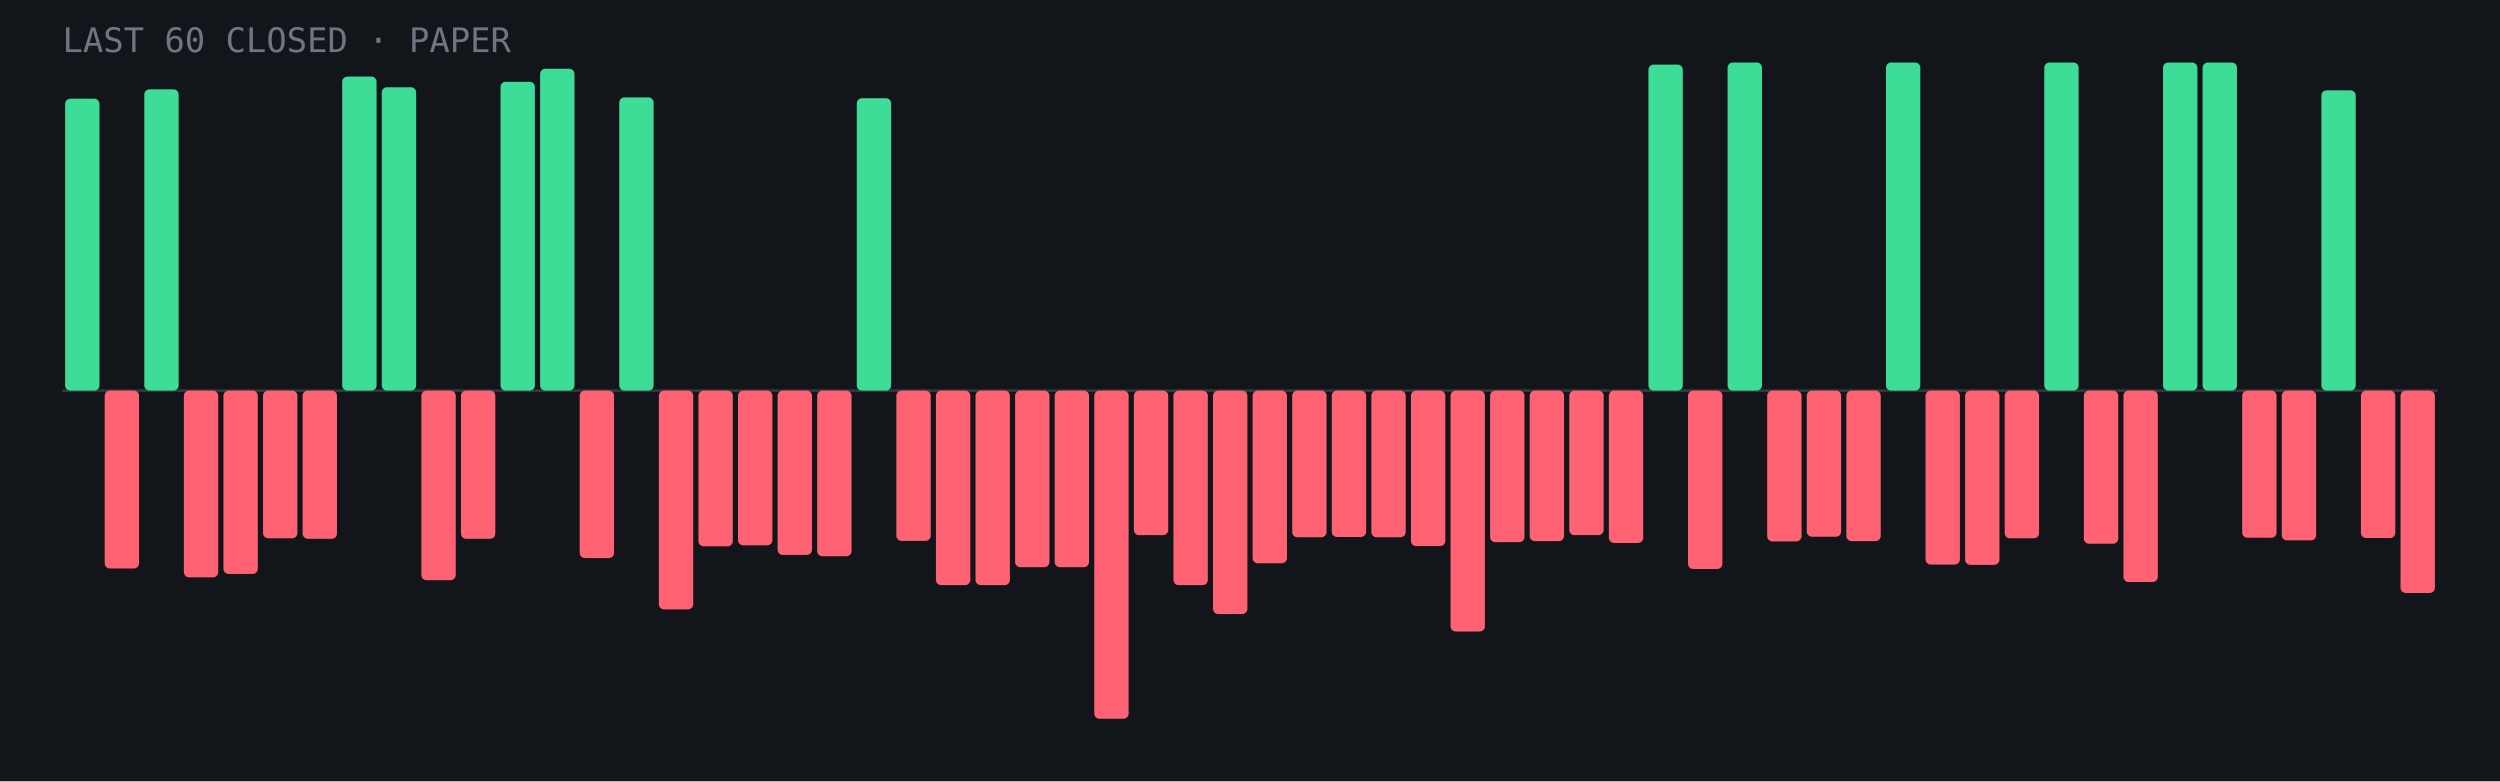
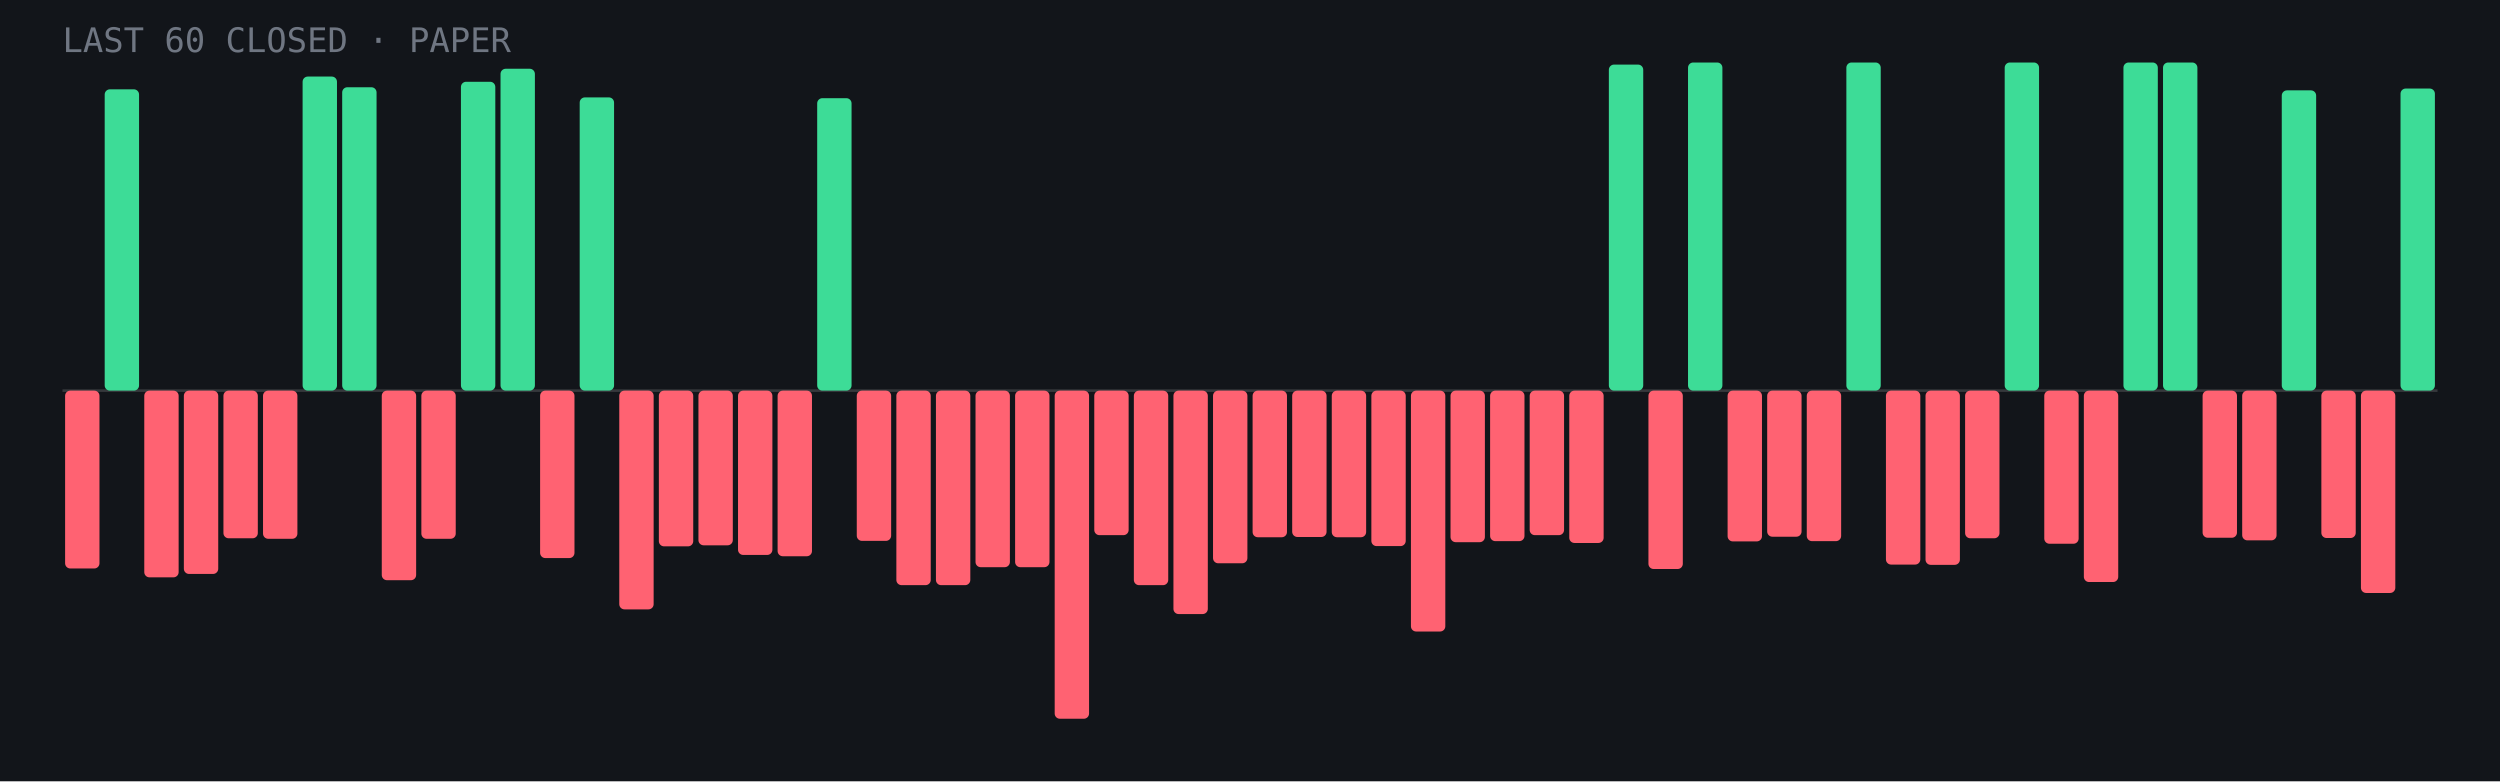
<svg xmlns="http://www.w3.org/2000/svg" viewBox="0 0 960 300" role="img" aria-label="Last 60 closed paper trades: 15 wins, 45 losses">
  <rect width="960" height="300" fill="#12151a" />
  <line x1="24" y1="150.0" x2="936" y2="150.0" stroke="#fff" stroke-opacity=".15" />
-   <rect x="25.0" y="37.9" width="13.2" height="112.1" rx="2" fill="#3ddc97" />
-   <rect x="40.2" y="150.0" width="13.2" height="68.3" rx="2" fill="#ff6272" />
-   <rect x="55.4" y="34.3" width="13.2" height="115.7" rx="2" fill="#3ddc97" />
-   <rect x="70.6" y="150.0" width="13.2" height="71.7" rx="2" fill="#ff6272" />
-   <rect x="85.8" y="150.0" width="13.2" height="70.4" rx="2" fill="#ff6272" />
-   <rect x="101.0" y="150.0" width="13.2" height="56.7" rx="2" fill="#ff6272" />
-   <rect x="116.2" y="150.0" width="13.2" height="56.9" rx="2" fill="#ff6272" />
-   <rect x="131.4" y="29.4" width="13.2" height="120.6" rx="2" fill="#3ddc97" />
-   <rect x="146.6" y="33.5" width="13.2" height="116.5" rx="2" fill="#3ddc97" />
-   <rect x="161.8" y="150.0" width="13.2" height="72.8" rx="2" fill="#ff6272" />
-   <rect x="177.0" y="150.0" width="13.2" height="56.9" rx="2" fill="#ff6272" />
-   <rect x="192.2" y="31.4" width="13.2" height="118.6" rx="2" fill="#3ddc97" />
-   <rect x="207.4" y="26.4" width="13.2" height="123.6" rx="2" fill="#3ddc97" />
-   <rect x="222.6" y="150.0" width="13.2" height="64.3" rx="2" fill="#ff6272" />
-   <rect x="237.8" y="37.4" width="13.2" height="112.6" rx="2" fill="#3ddc97" />
-   <rect x="253.0" y="150.0" width="13.2" height="84.0" rx="2" fill="#ff6272" />
-   <rect x="268.2" y="150.0" width="13.2" height="59.8" rx="2" fill="#ff6272" />
-   <rect x="283.4" y="150.0" width="13.2" height="59.4" rx="2" fill="#ff6272" />
-   <rect x="298.6" y="150.0" width="13.2" height="63.1" rx="2" fill="#ff6272" />
-   <rect x="313.8" y="150.0" width="13.2" height="63.6" rx="2" fill="#ff6272" />
-   <rect x="329.0" y="37.7" width="13.2" height="112.3" rx="2" fill="#3ddc97" />
-   <rect x="344.2" y="150.0" width="13.2" height="57.7" rx="2" fill="#ff6272" />
+   <rect x="25.0" y="150.0" width="13.2" height="68.3" rx="2" fill="#ff6272" />
+   <rect x="40.2" y="34.3" width="13.2" height="115.7" rx="2" fill="#3ddc97" />
+   <rect x="55.4" y="150.0" width="13.2" height="71.7" rx="2" fill="#ff6272" />
+   <rect x="70.6" y="150.0" width="13.2" height="70.4" rx="2" fill="#ff6272" />
+   <rect x="85.8" y="150.0" width="13.2" height="56.7" rx="2" fill="#ff6272" />
+   <rect x="101.0" y="150.0" width="13.2" height="56.9" rx="2" fill="#ff6272" />
+   <rect x="116.2" y="29.4" width="13.2" height="120.6" rx="2" fill="#3ddc97" />
+   <rect x="131.4" y="33.5" width="13.2" height="116.5" rx="2" fill="#3ddc97" />
+   <rect x="146.6" y="150.0" width="13.2" height="72.8" rx="2" fill="#ff6272" />
+   <rect x="161.8" y="150.0" width="13.2" height="56.9" rx="2" fill="#ff6272" />
+   <rect x="177.0" y="31.4" width="13.2" height="118.6" rx="2" fill="#3ddc97" />
+   <rect x="192.2" y="26.4" width="13.2" height="123.6" rx="2" fill="#3ddc97" />
+   <rect x="207.4" y="150.0" width="13.2" height="64.3" rx="2" fill="#ff6272" />
+   <rect x="222.6" y="37.4" width="13.2" height="112.6" rx="2" fill="#3ddc97" />
+   <rect x="237.8" y="150.0" width="13.2" height="84.0" rx="2" fill="#ff6272" />
+   <rect x="253.0" y="150.0" width="13.2" height="59.8" rx="2" fill="#ff6272" />
+   <rect x="268.2" y="150.0" width="13.2" height="59.4" rx="2" fill="#ff6272" />
+   <rect x="283.4" y="150.0" width="13.2" height="63.1" rx="2" fill="#ff6272" />
+   <rect x="298.6" y="150.0" width="13.2" height="63.6" rx="2" fill="#ff6272" />
+   <rect x="313.8" y="37.7" width="13.2" height="112.3" rx="2" fill="#3ddc97" />
+   <rect x="329.0" y="150.0" width="13.2" height="57.7" rx="2" fill="#ff6272" />
+   <rect x="344.2" y="150.0" width="13.2" height="74.7" rx="2" fill="#ff6272" />
  <rect x="359.4" y="150.0" width="13.2" height="74.7" rx="2" fill="#ff6272" />
-   <rect x="374.6" y="150.0" width="13.2" height="74.7" rx="2" fill="#ff6272" />
+   <rect x="374.6" y="150.0" width="13.2" height="67.8" rx="2" fill="#ff6272" />
  <rect x="389.8" y="150.0" width="13.2" height="67.8" rx="2" fill="#ff6272" />
-   <rect x="405.0" y="150.0" width="13.2" height="67.8" rx="2" fill="#ff6272" />
-   <rect x="420.2" y="150.0" width="13.2" height="126.0" rx="2" fill="#ff6272" />
-   <rect x="435.4" y="150.0" width="13.2" height="55.5" rx="2" fill="#ff6272" />
-   <rect x="450.6" y="150.0" width="13.2" height="74.7" rx="2" fill="#ff6272" />
-   <rect x="465.8" y="150.0" width="13.2" height="85.8" rx="2" fill="#ff6272" />
-   <rect x="481.0" y="150.0" width="13.2" height="66.3" rx="2" fill="#ff6272" />
-   <rect x="496.2" y="150.0" width="13.2" height="56.3" rx="2" fill="#ff6272" />
-   <rect x="511.4" y="150.0" width="13.2" height="56.2" rx="2" fill="#ff6272" />
-   <rect x="526.6" y="150.0" width="13.2" height="56.3" rx="2" fill="#ff6272" />
-   <rect x="541.8" y="150.0" width="13.2" height="59.7" rx="2" fill="#ff6272" />
-   <rect x="557.0" y="150.0" width="13.2" height="92.5" rx="2" fill="#ff6272" />
-   <rect x="572.2" y="150.0" width="13.2" height="58.2" rx="2" fill="#ff6272" />
-   <rect x="587.4" y="150.0" width="13.2" height="57.8" rx="2" fill="#ff6272" />
-   <rect x="602.6" y="150.0" width="13.2" height="55.5" rx="2" fill="#ff6272" />
-   <rect x="617.8" y="150.0" width="13.2" height="58.5" rx="2" fill="#ff6272" />
-   <rect x="633.0" y="24.8" width="13.2" height="125.2" rx="2" fill="#3ddc97" />
-   <rect x="648.2" y="150.0" width="13.2" height="68.5" rx="2" fill="#ff6272" />
-   <rect x="663.4" y="24.0" width="13.2" height="126.0" rx="2" fill="#3ddc97" />
-   <rect x="678.6" y="150.0" width="13.2" height="57.9" rx="2" fill="#ff6272" />
-   <rect x="693.8" y="150.0" width="13.2" height="56.1" rx="2" fill="#ff6272" />
-   <rect x="709.0" y="150.0" width="13.2" height="57.8" rx="2" fill="#ff6272" />
-   <rect x="724.2" y="24.0" width="13.2" height="126.0" rx="2" fill="#3ddc97" />
-   <rect x="739.4" y="150.0" width="13.2" height="66.8" rx="2" fill="#ff6272" />
-   <rect x="754.6" y="150.0" width="13.2" height="66.9" rx="2" fill="#ff6272" />
-   <rect x="769.8" y="150.0" width="13.2" height="56.7" rx="2" fill="#ff6272" />
-   <rect x="785.0" y="24.0" width="13.2" height="126.0" rx="2" fill="#3ddc97" />
-   <rect x="800.2" y="150.0" width="13.2" height="58.8" rx="2" fill="#ff6272" />
-   <rect x="815.4" y="150.0" width="13.2" height="73.5" rx="2" fill="#ff6272" />
+   <rect x="405.0" y="150.0" width="13.2" height="126.0" rx="2" fill="#ff6272" />
+   <rect x="420.2" y="150.0" width="13.2" height="55.5" rx="2" fill="#ff6272" />
+   <rect x="435.4" y="150.0" width="13.2" height="74.7" rx="2" fill="#ff6272" />
+   <rect x="450.6" y="150.0" width="13.2" height="85.8" rx="2" fill="#ff6272" />
+   <rect x="465.8" y="150.0" width="13.2" height="66.3" rx="2" fill="#ff6272" />
+   <rect x="481.0" y="150.0" width="13.2" height="56.3" rx="2" fill="#ff6272" />
+   <rect x="496.2" y="150.0" width="13.2" height="56.2" rx="2" fill="#ff6272" />
+   <rect x="511.4" y="150.0" width="13.2" height="56.3" rx="2" fill="#ff6272" />
+   <rect x="526.6" y="150.0" width="13.2" height="59.7" rx="2" fill="#ff6272" />
+   <rect x="541.8" y="150.0" width="13.2" height="92.5" rx="2" fill="#ff6272" />
+   <rect x="557.0" y="150.0" width="13.2" height="58.2" rx="2" fill="#ff6272" />
+   <rect x="572.2" y="150.0" width="13.2" height="57.8" rx="2" fill="#ff6272" />
+   <rect x="587.4" y="150.0" width="13.2" height="55.5" rx="2" fill="#ff6272" />
+   <rect x="602.6" y="150.0" width="13.2" height="58.5" rx="2" fill="#ff6272" />
+   <rect x="617.8" y="24.8" width="13.2" height="125.2" rx="2" fill="#3ddc97" />
+   <rect x="633.0" y="150.0" width="13.2" height="68.5" rx="2" fill="#ff6272" />
+   <rect x="648.2" y="24.0" width="13.2" height="126.0" rx="2" fill="#3ddc97" />
+   <rect x="663.4" y="150.0" width="13.2" height="57.9" rx="2" fill="#ff6272" />
+   <rect x="678.6" y="150.0" width="13.2" height="56.1" rx="2" fill="#ff6272" />
+   <rect x="693.8" y="150.0" width="13.2" height="57.8" rx="2" fill="#ff6272" />
+   <rect x="709.0" y="24.0" width="13.2" height="126.0" rx="2" fill="#3ddc97" />
+   <rect x="724.2" y="150.0" width="13.2" height="66.8" rx="2" fill="#ff6272" />
+   <rect x="739.4" y="150.0" width="13.2" height="66.9" rx="2" fill="#ff6272" />
+   <rect x="754.6" y="150.0" width="13.2" height="56.7" rx="2" fill="#ff6272" />
+   <rect x="769.8" y="24.0" width="13.2" height="126.0" rx="2" fill="#3ddc97" />
+   <rect x="785.0" y="150.0" width="13.2" height="58.8" rx="2" fill="#ff6272" />
+   <rect x="800.2" y="150.0" width="13.2" height="73.5" rx="2" fill="#ff6272" />
+   <rect x="815.4" y="24.0" width="13.2" height="126.0" rx="2" fill="#3ddc97" />
  <rect x="830.6" y="24.0" width="13.2" height="126.0" rx="2" fill="#3ddc97" />
-   <rect x="845.8" y="24.0" width="13.2" height="126.0" rx="2" fill="#3ddc97" />
-   <rect x="861.0" y="150.0" width="13.2" height="56.5" rx="2" fill="#ff6272" />
-   <rect x="876.2" y="150.0" width="13.2" height="57.5" rx="2" fill="#ff6272" />
-   <rect x="891.4" y="34.7" width="13.2" height="115.3" rx="2" fill="#3ddc97" />
-   <rect x="906.6" y="150.0" width="13.2" height="56.6" rx="2" fill="#ff6272" />
-   <rect x="921.8" y="150.0" width="13.2" height="77.7" rx="2" fill="#ff6272" />
+   <rect x="845.8" y="150.0" width="13.2" height="56.5" rx="2" fill="#ff6272" />
+   <rect x="861.0" y="150.0" width="13.2" height="57.5" rx="2" fill="#ff6272" />
+   <rect x="876.2" y="34.7" width="13.2" height="115.3" rx="2" fill="#3ddc97" />
+   <rect x="891.4" y="150.0" width="13.2" height="56.6" rx="2" fill="#ff6272" />
+   <rect x="906.6" y="150.0" width="13.2" height="77.7" rx="2" fill="#ff6272" />
+   <rect x="921.8" y="34.0" width="13.2" height="116.0" rx="2" fill="#3ddc97" />
  <text x="24" y="20" font-family="JetBrains Mono,monospace" font-size="13" fill="#6f7682">LAST 60 CLOSED · PAPER</text>
</svg>
